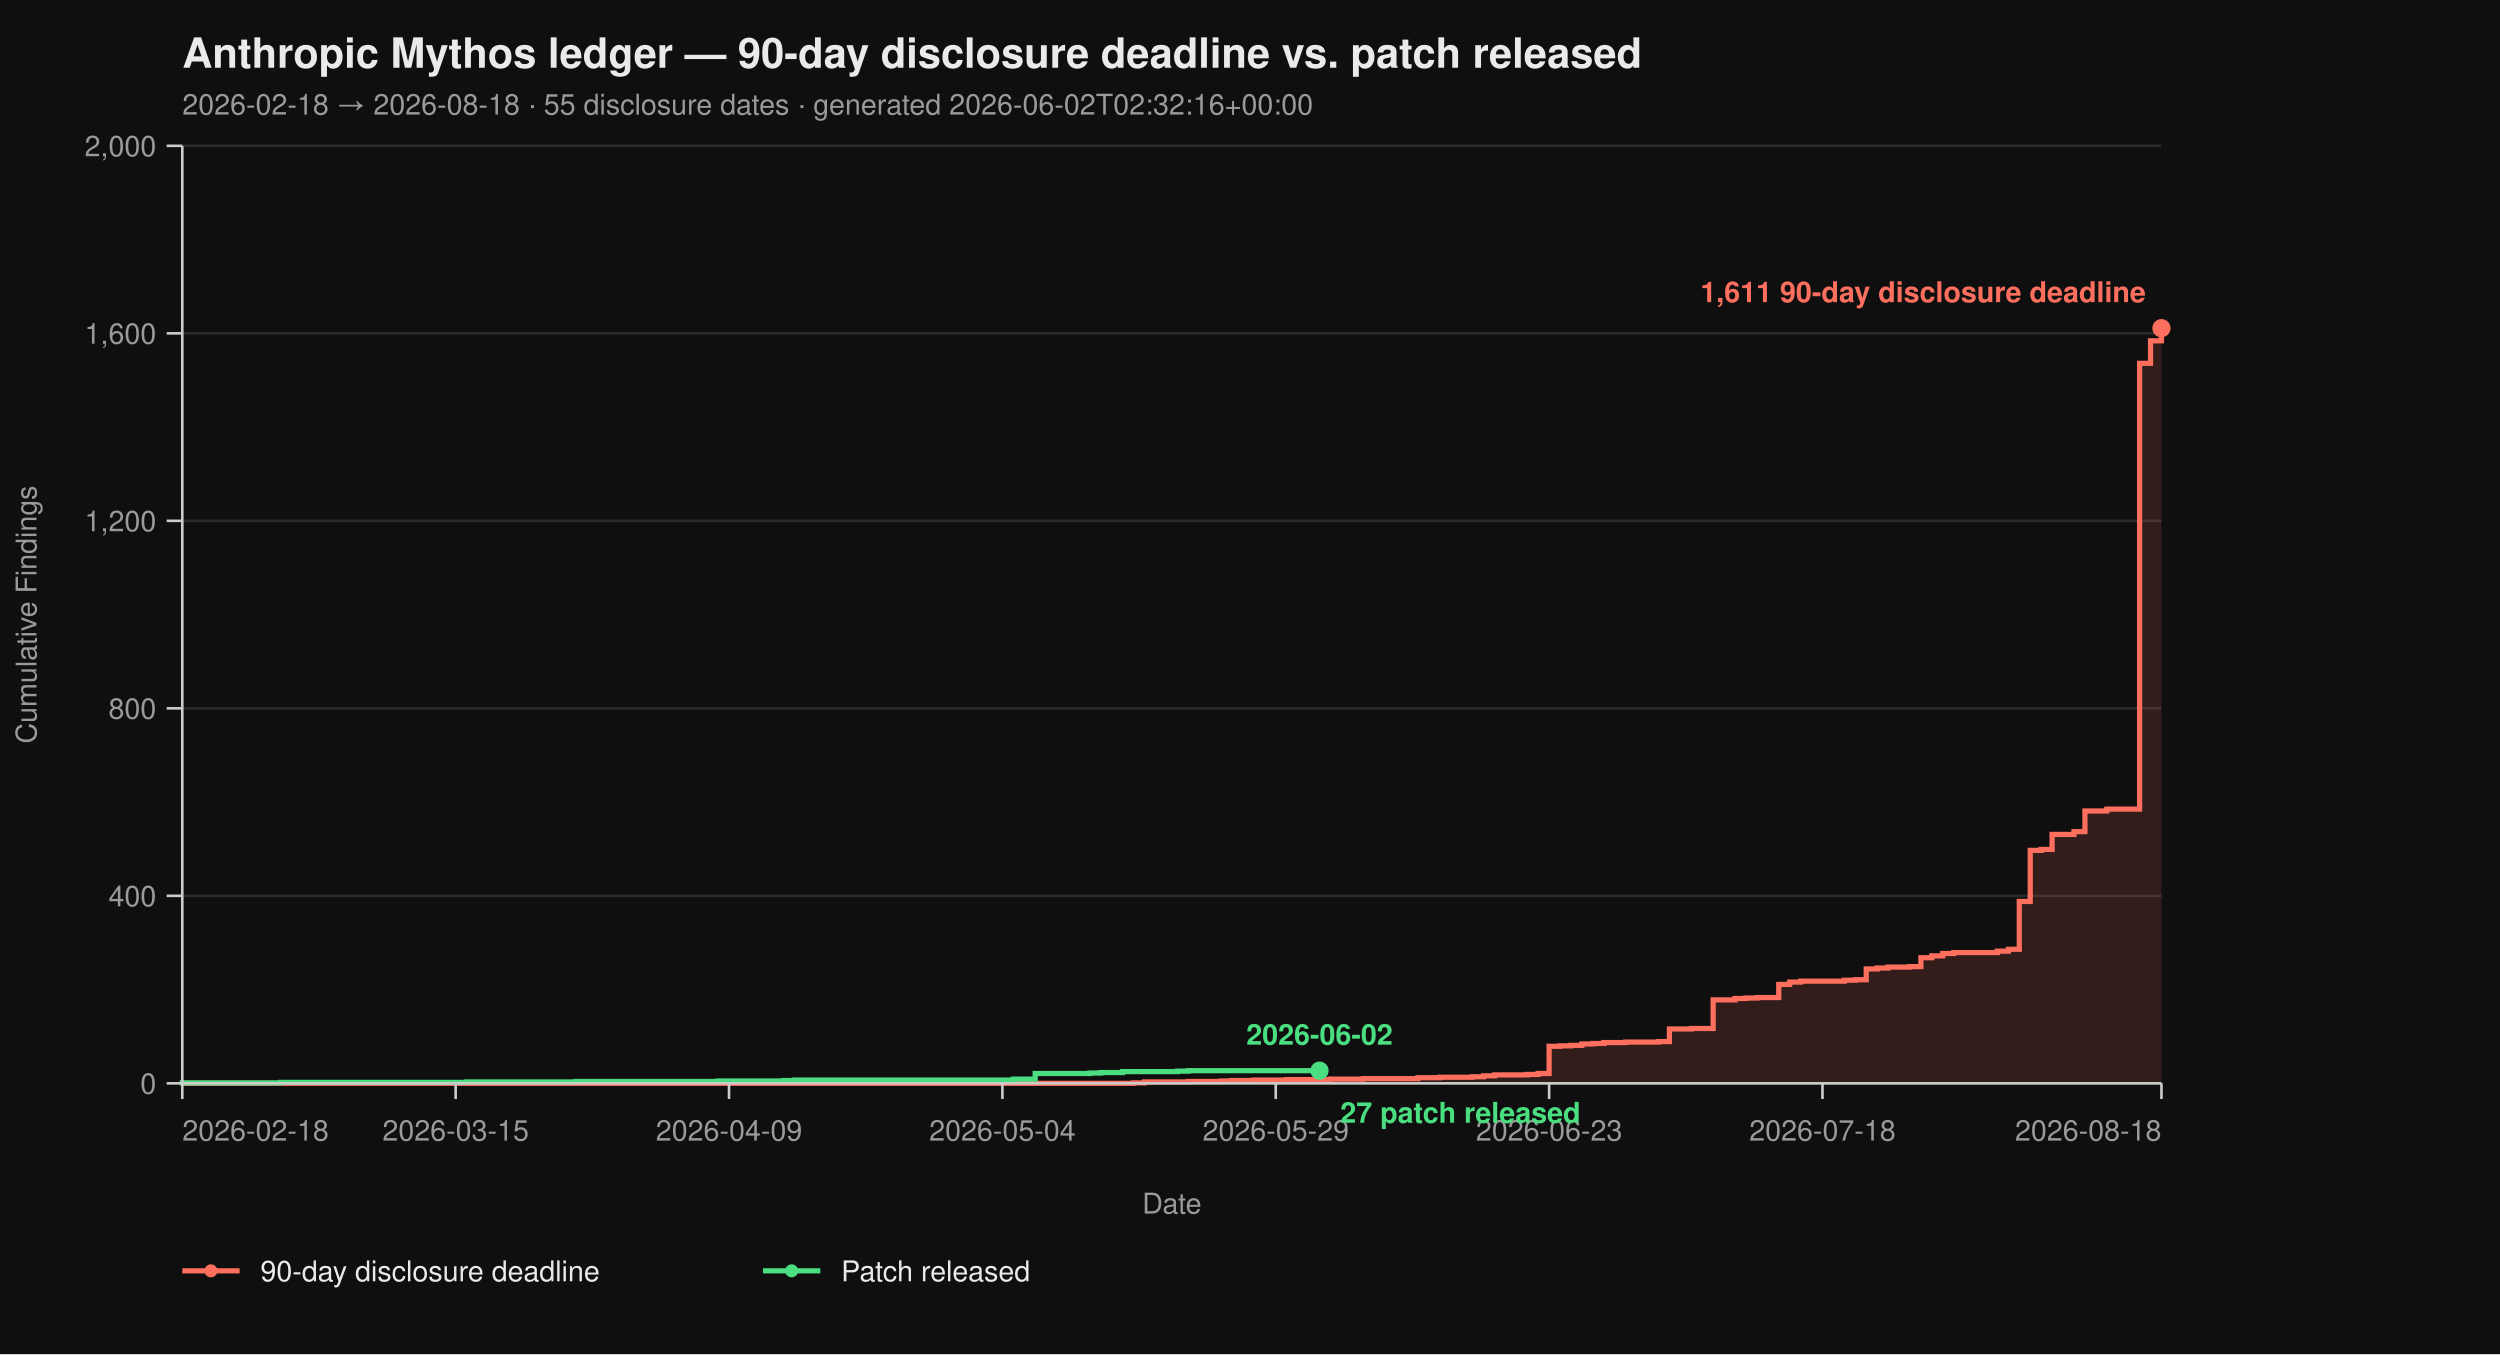
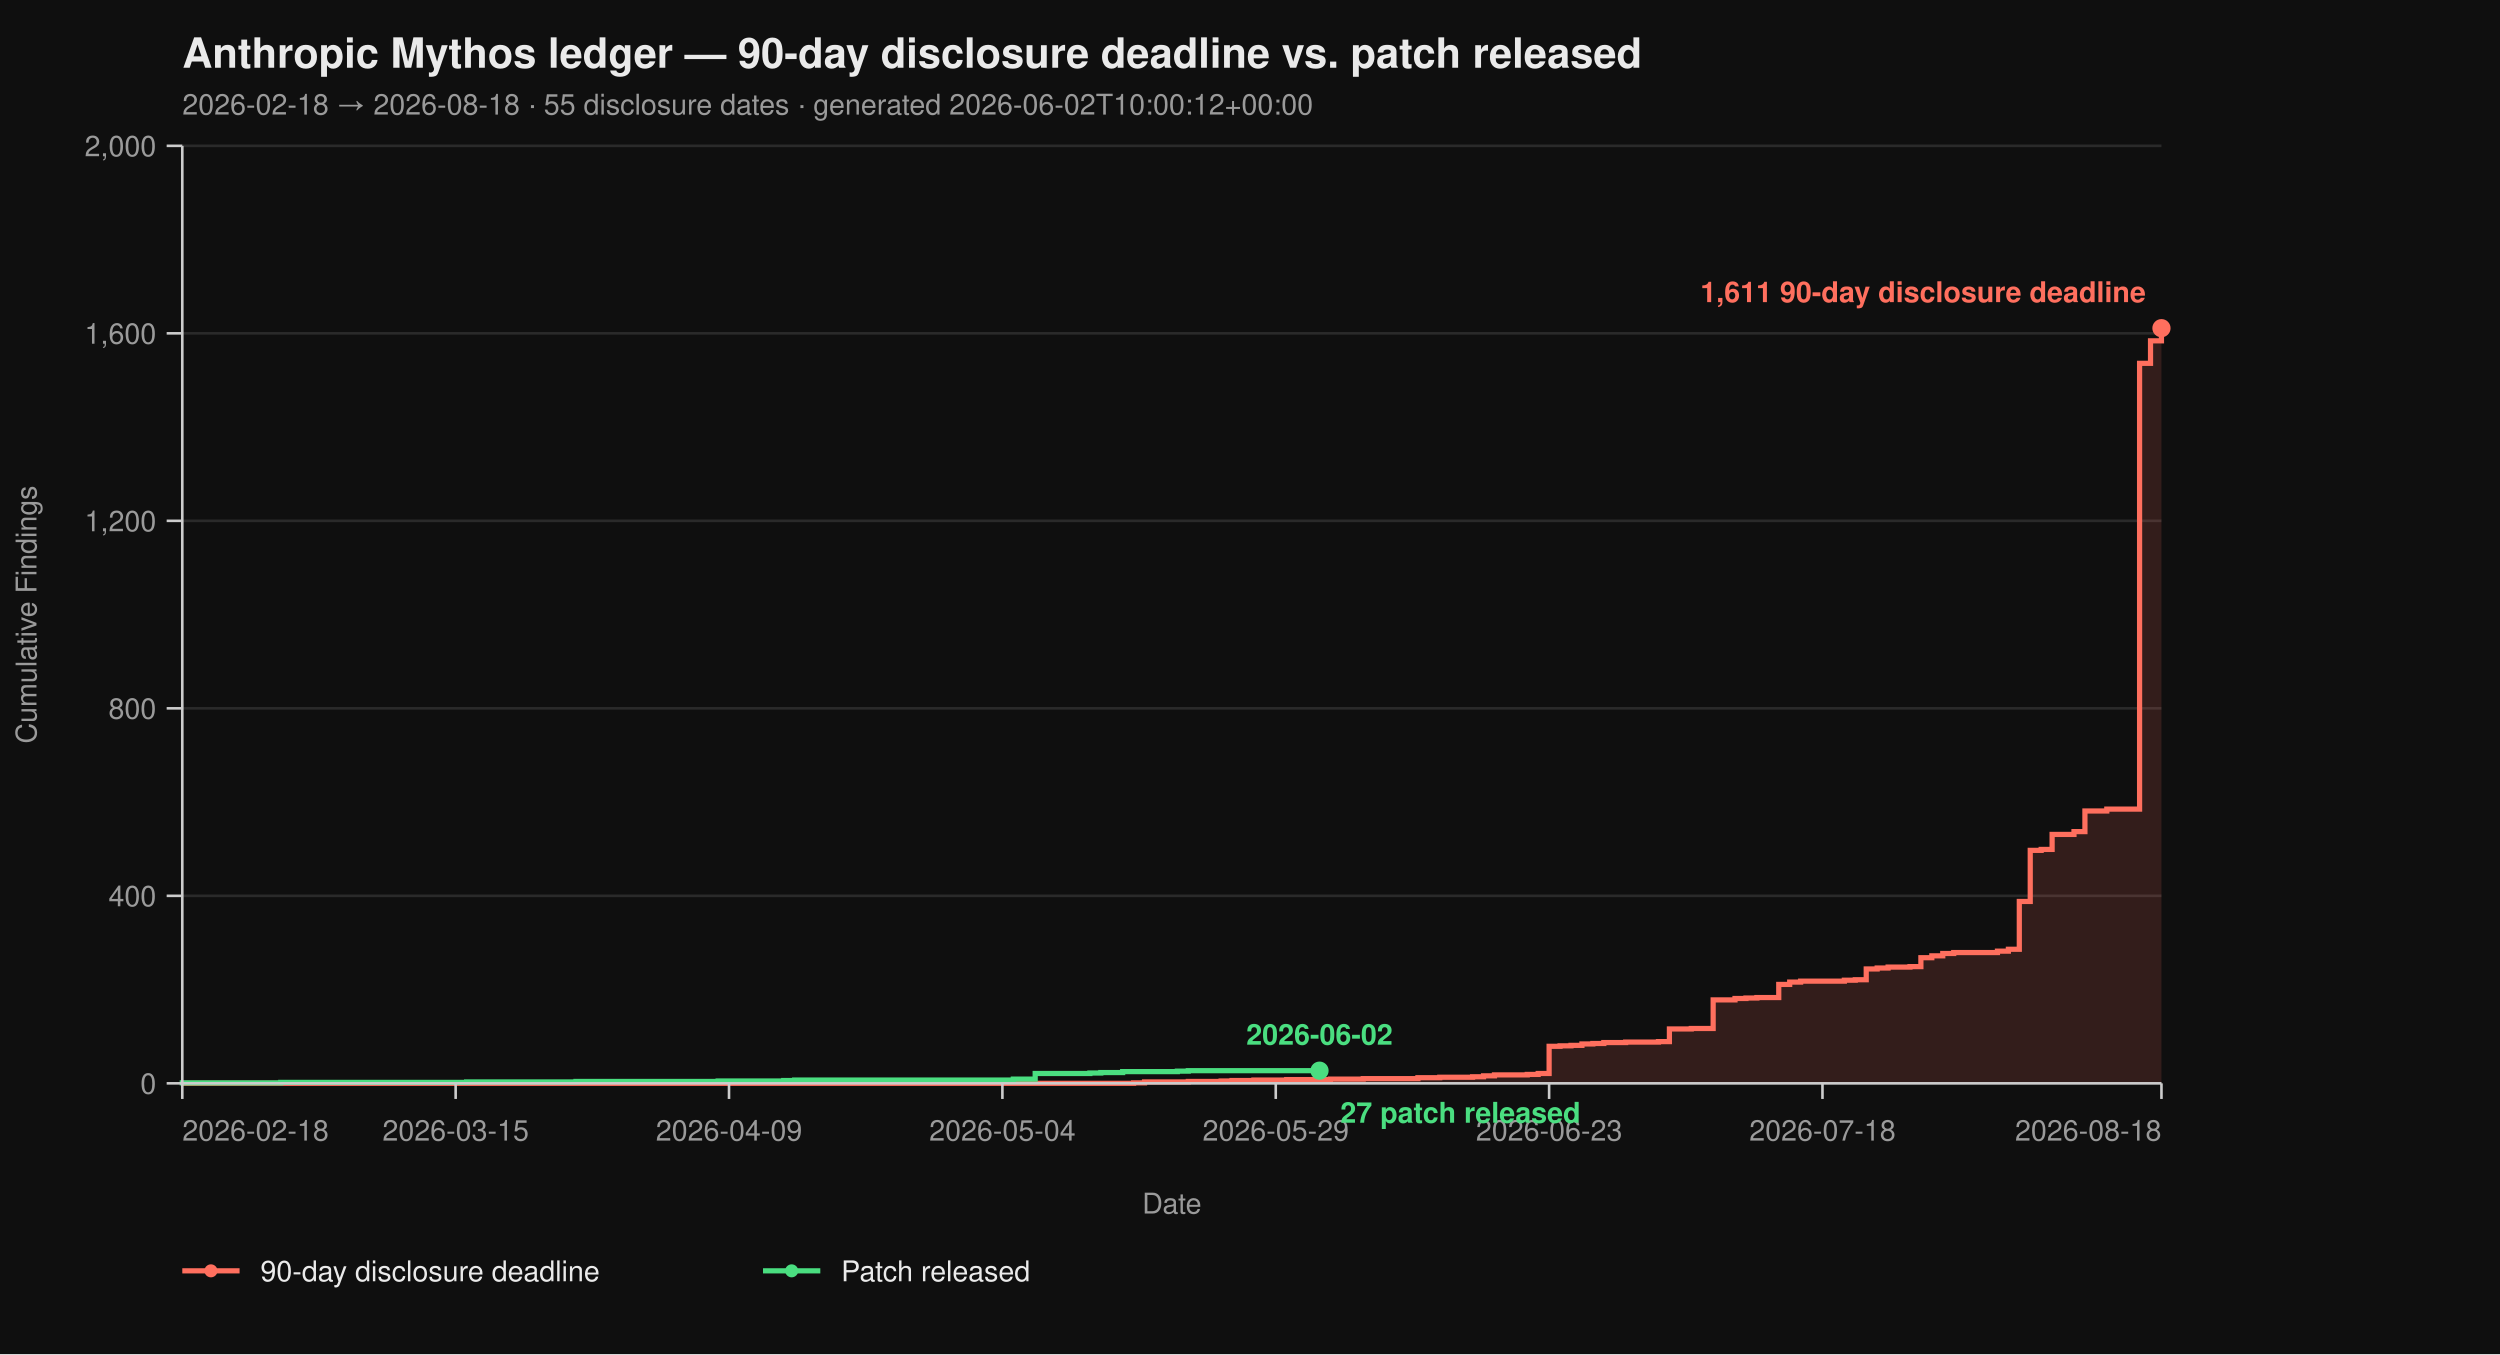
<svg xmlns="http://www.w3.org/2000/svg" viewBox="0 0 960 520" width="960" height="520" font-family="-apple-system, BlinkMacSystemFont, 'Segoe UI', Helvetica, Arial, sans-serif">
  <rect width="100%" height="100%" fill="#0f0f0f" />
  <text x="70" y="26" fill="#eaeaea" font-size="16" font-weight="700">Anthropic Mythos ledger — 90-day disclosure deadline vs. patch released</text>
-   <text x="70" y="44" fill="#9a9a9a" font-size="11">2026-02-18 → 2026-08-18  ·  55 disclosure dates  ·  generated 2026-06-02T02:32:16+00:00</text>
+   <text x="70" y="44" fill="#9a9a9a" font-size="11">2026-02-18 → 2026-08-18  ·  55 disclosure dates  ·  generated 2026-06-02T10:00:12+00:00</text>
  <line x1="70" y1="416.00" x2="830" y2="416.00" stroke="#2a2a2a" stroke-width="1" />
  <line x1="70" y1="344.00" x2="830" y2="344.00" stroke="#2a2a2a" stroke-width="1" />
  <line x1="70" y1="272.00" x2="830" y2="272.00" stroke="#2a2a2a" stroke-width="1" />
  <line x1="70" y1="200.00" x2="830" y2="200.00" stroke="#2a2a2a" stroke-width="1" />
  <line x1="70" y1="128.00" x2="830" y2="128.00" stroke="#2a2a2a" stroke-width="1" />
  <line x1="70" y1="56.00" x2="830" y2="56.00" stroke="#2a2a2a" stroke-width="1" />
  <path d="M 70.00 416.00 L 435.30 416.00 L 435.30 415.82 L 439.50 415.82 L 439.50 415.46 L 456.30 415.46 L 456.30 415.28 L 468.90 415.28 L 468.90 415.10 L 473.09 415.10 L 473.09 414.92 L 481.49 414.92 L 481.49 414.74 L 494.09 414.74 L 494.09 414.56 L 510.88 414.56 L 510.88 414.38 L 523.48 414.38 L 523.48 414.20 L 544.48 414.20 L 544.48 413.84 L 552.87 413.84 L 552.87 413.66 L 565.47 413.66 L 565.47 413.48 L 569.67 413.48 L 569.67 413.12 L 573.87 413.12 L 573.87 412.76 L 586.46 412.76 L 586.46 412.58 L 590.66 412.58 L 590.66 412.22 L 594.86 412.22 L 594.86 401.78 L 599.06 401.78 L 599.06 401.60 L 603.26 401.60 L 603.26 401.42 L 607.46 401.42 L 607.46 400.88 L 611.66 400.88 L 611.66 400.70 L 615.86 400.70 L 615.86 400.34 L 624.25 400.34 L 624.25 400.16 L 636.85 400.16 L 636.85 399.98 L 641.05 399.98 L 641.05 395.12 L 649.45 395.12 L 649.45 394.94 L 657.85 394.94 L 657.85 383.96 L 666.24 383.96 L 666.24 383.42 L 670.44 383.42 L 670.44 383.24 L 674.64 383.24 L 674.64 383.06 L 683.04 383.06 L 683.04 378.02 L 687.24 378.02 L 687.24 377.12 L 691.44 377.12 L 691.44 376.76 L 708.23 376.76 L 708.23 376.40 L 712.43 376.40 L 712.43 376.22 L 716.63 376.22 L 716.63 372.08 L 720.83 372.08 L 720.83 371.72 L 725.03 371.72 L 725.03 371.36 L 733.43 371.36 L 733.43 371.18 L 737.62 371.18 L 737.62 367.76 L 741.82 367.76 L 741.82 367.04 L 746.02 367.04 L 746.02 366.14 L 750.22 366.14 L 750.22 365.78 L 767.02 365.78 L 767.02 365.24 L 771.22 365.24 L 771.22 364.52 L 775.41 364.52 L 775.41 346.16 L 779.61 346.16 L 779.61 326.54 L 783.81 326.54 L 783.81 326.18 L 788.01 326.18 L 788.01 320.42 L 796.41 320.42 L 796.41 319.34 L 800.61 319.34 L 800.61 311.42 L 809.01 311.42 L 809.01 310.70 L 821.60 310.70 L 821.60 139.52 L 825.80 139.52 L 825.80 130.88 L 830.00 130.88 L 830.00 126.02 L 830.00 126.02 L 830.00 416.00 Z" fill="#ff6f5e26" stroke="none" />
  <path d="M 70.00 416.00 L 435.30 416.00 L 435.30 415.82 L 439.50 415.82 L 439.50 415.46 L 456.30 415.46 L 456.30 415.28 L 468.90 415.28 L 468.90 415.10 L 473.09 415.10 L 473.09 414.92 L 481.49 414.92 L 481.49 414.74 L 494.09 414.74 L 494.09 414.56 L 510.88 414.56 L 510.88 414.38 L 523.48 414.38 L 523.48 414.20 L 544.48 414.20 L 544.48 413.84 L 552.87 413.84 L 552.87 413.66 L 565.47 413.66 L 565.47 413.48 L 569.67 413.48 L 569.67 413.12 L 573.87 413.12 L 573.87 412.76 L 586.46 412.76 L 586.46 412.58 L 590.66 412.58 L 590.66 412.22 L 594.86 412.22 L 594.86 401.78 L 599.06 401.78 L 599.06 401.60 L 603.26 401.60 L 603.26 401.42 L 607.46 401.42 L 607.46 400.88 L 611.66 400.88 L 611.66 400.70 L 615.86 400.70 L 615.86 400.34 L 624.25 400.34 L 624.25 400.16 L 636.85 400.16 L 636.85 399.98 L 641.05 399.98 L 641.05 395.12 L 649.45 395.12 L 649.45 394.94 L 657.85 394.94 L 657.85 383.96 L 666.24 383.96 L 666.24 383.42 L 670.44 383.42 L 670.44 383.24 L 674.64 383.24 L 674.64 383.06 L 683.04 383.06 L 683.04 378.02 L 687.24 378.02 L 687.24 377.12 L 691.44 377.12 L 691.44 376.76 L 708.23 376.76 L 708.23 376.40 L 712.43 376.40 L 712.43 376.22 L 716.63 376.22 L 716.63 372.08 L 720.83 372.08 L 720.83 371.72 L 725.03 371.72 L 725.03 371.36 L 733.43 371.36 L 733.43 371.18 L 737.62 371.18 L 737.62 367.76 L 741.82 367.76 L 741.82 367.04 L 746.02 367.04 L 746.02 366.14 L 750.22 366.14 L 750.22 365.78 L 767.02 365.78 L 767.02 365.24 L 771.22 365.24 L 771.22 364.52 L 775.41 364.52 L 775.41 346.16 L 779.61 346.16 L 779.61 326.54 L 783.81 326.54 L 783.81 326.18 L 788.01 326.18 L 788.01 320.42 L 796.41 320.42 L 796.41 319.34 L 800.61 319.34 L 800.61 311.42 L 809.01 311.42 L 809.01 310.70 L 821.60 310.70 L 821.60 139.52 L 825.80 139.52 L 825.80 130.88 L 830.00 130.88 L 830.00 126.02 L 830.00 126.02" fill="none" stroke="#ff6f5e" stroke-width="2" stroke-linejoin="miter" stroke-linecap="butt" />
  <path d="M 70.00 416.00 L 70.00 416.00 L 70.00 415.82 L 107.79 415.82 L 107.79 415.64 L 179.17 415.64 L 179.17 415.46 L 221.16 415.46 L 221.16 415.28 L 275.75 415.28 L 275.75 415.10 L 300.94 415.10 L 300.94 414.92 L 305.14 414.92 L 305.14 414.74 L 389.12 414.74 L 389.12 414.38 L 397.51 414.38 L 397.51 412.22 L 418.51 412.22 L 418.51 412.04 L 422.71 412.04 L 422.71 411.86 L 431.10 411.86 L 431.10 411.50 L 452.10 411.50 L 452.10 411.32 L 456.30 411.32 L 456.30 411.14 L 506.69 411.14" fill="none" stroke="#4ade80" stroke-width="2" stroke-linejoin="miter" stroke-linecap="butt" />
  <line x1="70" y1="56" x2="70" y2="416" stroke="#cccccc" stroke-width="1" />
  <line x1="70" y1="416" x2="830" y2="416" stroke="#cccccc" stroke-width="1" />
  <line x1="64" y1="416.00" x2="70" y2="416.00" stroke="#cccccc" stroke-width="1" />
  <line x1="64" y1="344.00" x2="70" y2="344.00" stroke="#cccccc" stroke-width="1" />
  <line x1="64" y1="272.00" x2="70" y2="272.00" stroke="#cccccc" stroke-width="1" />
  <line x1="64" y1="200.00" x2="70" y2="200.00" stroke="#cccccc" stroke-width="1" />
  <line x1="64" y1="128.00" x2="70" y2="128.00" stroke="#cccccc" stroke-width="1" />
  <line x1="64" y1="56.00" x2="70" y2="56.00" stroke="#cccccc" stroke-width="1" />
  <text x="60" y="420.00" text-anchor="end" fill="#9a9a9a" font-size="11">0</text>
  <text x="60" y="348.00" text-anchor="end" fill="#9a9a9a" font-size="11">400</text>
  <text x="60" y="276.00" text-anchor="end" fill="#9a9a9a" font-size="11">800</text>
  <text x="60" y="204.00" text-anchor="end" fill="#9a9a9a" font-size="11">1,200</text>
  <text x="60" y="132.00" text-anchor="end" fill="#9a9a9a" font-size="11">1,600</text>
  <text x="60" y="60.00" text-anchor="end" fill="#9a9a9a" font-size="11">2,000</text>
  <text x="14" y="236.00" fill="#9a9a9a" font-size="11" transform="rotate(-90 14 236.00)" text-anchor="middle">Cumulative Findings</text>
  <line x1="70.00" y1="416" x2="70.00" y2="422" stroke="#cccccc" stroke-width="1" />
  <line x1="174.97" y1="416" x2="174.97" y2="422" stroke="#cccccc" stroke-width="1" />
  <line x1="279.94" y1="416" x2="279.94" y2="422" stroke="#cccccc" stroke-width="1" />
  <line x1="384.92" y1="416" x2="384.92" y2="422" stroke="#cccccc" stroke-width="1" />
  <line x1="489.89" y1="416" x2="489.89" y2="422" stroke="#cccccc" stroke-width="1" />
  <line x1="594.86" y1="416" x2="594.86" y2="422" stroke="#cccccc" stroke-width="1" />
  <line x1="699.83" y1="416" x2="699.83" y2="422" stroke="#cccccc" stroke-width="1" />
  <line x1="830.00" y1="416" x2="830.00" y2="422" stroke="#cccccc" stroke-width="1" />
  <text x="70.00" y="438" text-anchor="start" fill="#9a9a9a" font-size="11">2026-02-18</text>
  <text x="174.97" y="438" text-anchor="middle" fill="#9a9a9a" font-size="11">2026-03-15</text>
  <text x="279.94" y="438" text-anchor="middle" fill="#9a9a9a" font-size="11">2026-04-09</text>
  <text x="384.92" y="438" text-anchor="middle" fill="#9a9a9a" font-size="11">2026-05-04</text>
  <text x="489.89" y="438" text-anchor="middle" fill="#9a9a9a" font-size="11">2026-05-29</text>
  <text x="594.86" y="438" text-anchor="middle" fill="#9a9a9a" font-size="11">2026-06-23</text>
  <text x="699.83" y="438" text-anchor="middle" fill="#9a9a9a" font-size="11">2026-07-18</text>
  <text x="830.00" y="438" text-anchor="end" fill="#9a9a9a" font-size="11">2026-08-18</text>
  <text x="450.00" y="466" fill="#9a9a9a" font-size="11" text-anchor="middle">Date</text>
  <circle cx="830.00" cy="126.02" r="3.5" fill="#ff6f5e" />
  <text x="824.00" y="116.02" text-anchor="end" fill="#ff6f5e" font-size="11" font-weight="600">1,611 90-day disclosure deadline</text>
  <circle cx="506.69" cy="411.14" r="3.5" fill="#4ade80" />
  <text x="514.69" y="431.14" text-anchor="start" fill="#4ade80" font-size="11" font-weight="600">27 patch released</text>
  <text x="506.69" y="401.14" text-anchor="middle" fill="#4ade80" font-size="11" font-weight="600">2026-06-02</text>
  <line x1="70" y1="488" x2="92" y2="488" stroke="#ff6f5e" stroke-width="2" />
  <circle cx="81" cy="488" r="2.5" fill="#ff6f5e" />
  <text x="100" y="492" fill="#eaeaea" font-size="11">90-day disclosure deadline</text>
  <line x1="293.0" y1="488" x2="315.0" y2="488" stroke="#4ade80" stroke-width="2" />
  <circle cx="304.0" cy="488" r="2.5" fill="#4ade80" />
  <text x="323.0" y="492" fill="#eaeaea" font-size="11">Patch released</text>
</svg>
